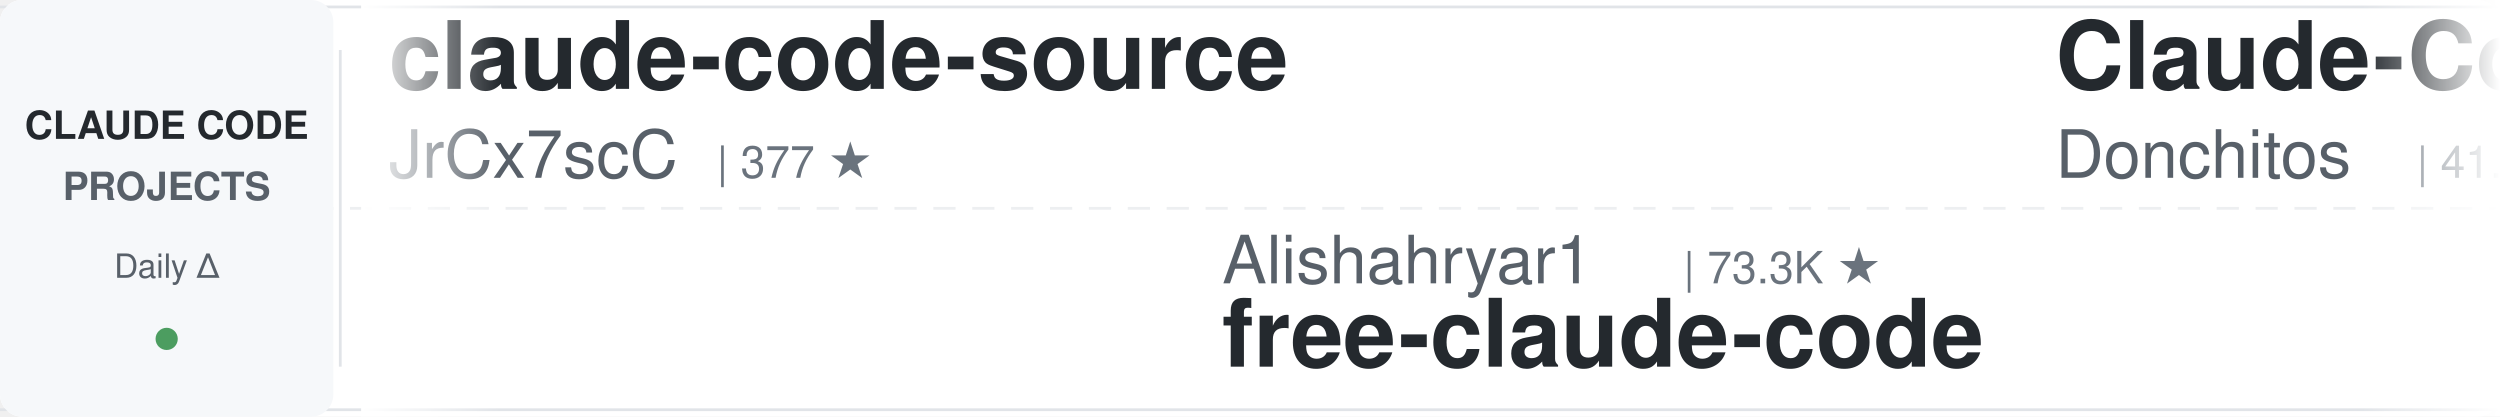
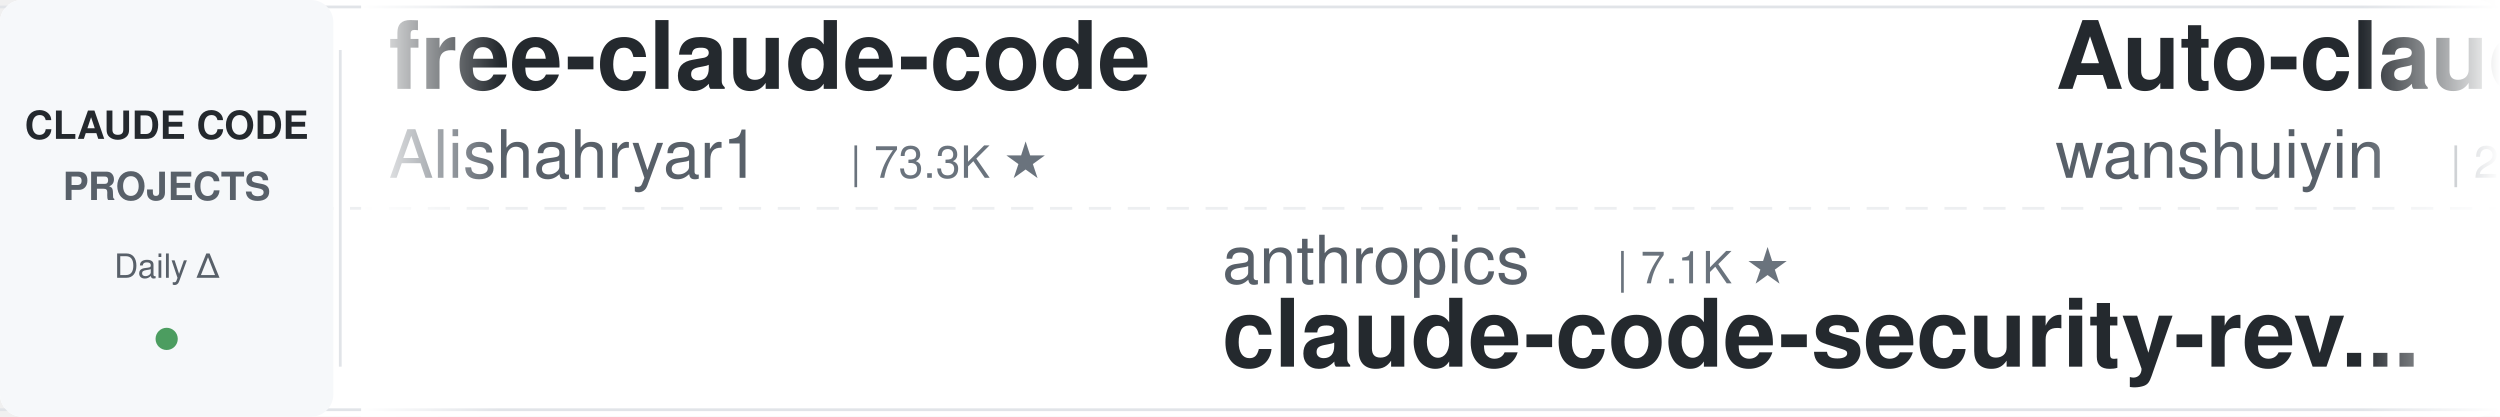
<svg xmlns="http://www.w3.org/2000/svg" width="900" height="150">
  <defs>
    <linearGradient id="leftFade" x1="0%" y1="0%" x2="100%" y2="0%">
      <stop offset="0%" style="stop-color:#ffffff;stop-opacity:1" />
      <stop offset="100%" style="stop-color:#ffffff;stop-opacity:0" />
    </linearGradient>
    <linearGradient id="rightFade" x1="0%" y1="0%" x2="100%" y2="0%">
      <stop offset="0%" style="stop-color:#ffffff;stop-opacity:0" />
      <stop offset="100%" style="stop-color:#ffffff;stop-opacity:1" />
    </linearGradient>
  </defs>
  <rect width="900" height="150" fill="#ffffff" rx="8" />
  <rect x="0" y="2" width="900" height="1" fill="#e1e4e8" />
  <rect x="0" y="147" width="900" height="1" fill="#e1e4e8" />
  <line x1="0" y1="75" x2="900" y2="75" stroke="#e1e4e8" stroke-width="1" stroke-dasharray="8 6" opacity="0.6" />
  <rect x="0" y="0" width="120" height="150" fill="#f6f8fa" rx="8" />
  <text x="60" y="50" font-family="-apple-system, BlinkMacSystemFont, 'Segoe UI', Helvetica, Arial, sans-serif" font-size="14" font-weight="600" fill="#24292e" text-anchor="middle">CLAUDE CODE</text>
  <text x="60" y="72" font-family="-apple-system, BlinkMacSystemFont, 'Segoe UI', Helvetica, Arial, sans-serif" font-size="14" font-weight="600" fill="#586069" text-anchor="middle">PROJECTS</text>
  <text x="60" y="100" font-family="-apple-system, BlinkMacSystemFont, 'Segoe UI', Helvetica, Arial, sans-serif" font-size="12" font-weight="500" fill="#586069" text-anchor="middle">Daily Δ</text>
  <circle cx="60" cy="122" r="4" fill="#22863a" opacity="0.8" />
  <rect x="122" y="18" width="1" height="114" fill="#e1e4e8" />
  <clipPath id="tickerClip">
    <rect x="130" y="0" width="770" height="150" />
  </clipPath>
  <g clip-path="url(#tickerClip)">
    <g id="tickerItems">
      <animateTransform attributeName="transform" attributeType="XML" type="translate" from="0 0" to="-3000 0" dur="54s" repeatCount="indefinite" />
      <g transform="translate(0, 0)">
-         <text x="140" y="32" font-family="-apple-system, BlinkMacSystemFont, 'Segoe UI', Helvetica, Arial, sans-serif" font-size="34" font-weight="600" fill="#24292e">claude-code-source</text>
-         <text x="140" y="64" font-family="-apple-system, BlinkMacSystemFont, 'Segoe UI', Helvetica, Arial, sans-serif" font-size="24" font-weight="400" fill="#586069">JrCx7scC</text>
-         <text x="258" y="64" font-family="-apple-system, BlinkMacSystemFont, 'Segoe UI', Helvetica, Arial, sans-serif" font-size="16" font-weight="500" fill="#6a737d">| 377 ★</text>
+         <text x="140" y="32" font-family="-apple-system, BlinkMacSystemFont, 'Segoe UI', Helvetica, Arial, sans-serif" font-size="34" font-weight="600" fill="#24292e">free-claude-code</text>
+         <text x="140" y="64" font-family="-apple-system, BlinkMacSystemFont, 'Segoe UI', Helvetica, Arial, sans-serif" font-size="24" font-weight="400" fill="#586069">Alishahryar1</text>
+         <text x="306" y="64" font-family="-apple-system, BlinkMacSystemFont, 'Segoe UI', Helvetica, Arial, sans-serif" font-size="16" font-weight="500" fill="#6a737d">| 73.3K ★</text>
      </g>
      <g transform="translate(300, 0)">
-         <text x="140" y="102" font-family="-apple-system, BlinkMacSystemFont, 'Segoe UI', Helvetica, Arial, sans-serif" font-size="24" font-weight="400" fill="#586069">Alishahryar1</text>
-         <text x="306" y="102" font-family="-apple-system, BlinkMacSystemFont, 'Segoe UI', Helvetica, Arial, sans-serif" font-size="16" font-weight="500" fill="#6a737d">| 73.3K ★</text>
-         <text x="140" y="132" font-family="-apple-system, BlinkMacSystemFont, 'Segoe UI', Helvetica, Arial, sans-serif" font-size="34" font-weight="600" fill="#24292e">free-claude-code</text>
+         <text x="140" y="102" font-family="-apple-system, BlinkMacSystemFont, 'Segoe UI', Helvetica, Arial, sans-serif" font-size="24" font-weight="400" fill="#586069">anthropics</text>
+         <text x="282" y="102" font-family="-apple-system, BlinkMacSystemFont, 'Segoe UI', Helvetica, Arial, sans-serif" font-size="16" font-weight="500" fill="#6a737d">| 7.1K ★</text>
+         <text x="140" y="132" font-family="-apple-system, BlinkMacSystemFont, 'Segoe UI', Helvetica, Arial, sans-serif" font-size="34" font-weight="600" fill="#24292e">claude-code-security-rev...</text>
      </g>
      <g transform="translate(600, 0)">
-         <text x="140" y="32" font-family="-apple-system, BlinkMacSystemFont, 'Segoe UI', Helvetica, Arial, sans-serif" font-size="34" font-weight="600" fill="#24292e">Claude-Code-Game-Studios</text>
-         <text x="140" y="64" font-family="-apple-system, BlinkMacSystemFont, 'Segoe UI', Helvetica, Arial, sans-serif" font-size="24" font-weight="400" fill="#586069">Donchitos</text>
-         <text x="270" y="64" font-family="-apple-system, BlinkMacSystemFont, 'Segoe UI', Helvetica, Arial, sans-serif" font-size="16" font-weight="500" fill="#6a737d">| 41.0K ★</text>
+         <text x="140" y="32" font-family="-apple-system, BlinkMacSystemFont, 'Segoe UI', Helvetica, Arial, sans-serif" font-size="34" font-weight="600" fill="#24292e">Auto-claude-code-researc...</text>
+         <text x="140" y="64" font-family="-apple-system, BlinkMacSystemFont, 'Segoe UI', Helvetica, Arial, sans-serif" font-size="24" font-weight="400" fill="#586069">wanshuiyin</text>
+         <text x="282" y="64" font-family="-apple-system, BlinkMacSystemFont, 'Segoe UI', Helvetica, Arial, sans-serif" font-size="16" font-weight="500" fill="#6a737d">| 20.0K ★</text>
      </g>
      <g transform="translate(900, 0)">
-         <text x="140" y="102" font-family="-apple-system, BlinkMacSystemFont, 'Segoe UI', Helvetica, Arial, sans-serif" font-size="24" font-weight="400" fill="#586069">anthropics</text>
-         <text x="282" y="102" font-family="-apple-system, BlinkMacSystemFont, 'Segoe UI', Helvetica, Arial, sans-serif" font-size="16" font-weight="500" fill="#6a737d">| 10.1K ★</text>
-         <text x="140" y="132" font-family="-apple-system, BlinkMacSystemFont, 'Segoe UI', Helvetica, Arial, sans-serif" font-size="34" font-weight="600" fill="#24292e">claude-code-action</text>
+         <text x="140" y="102" font-family="-apple-system, BlinkMacSystemFont, 'Segoe UI', Helvetica, Arial, sans-serif" font-size="24" font-weight="400" fill="#586069">darcyegb</text>
+         <text x="258" y="102" font-family="-apple-system, BlinkMacSystemFont, 'Segoe UI', Helvetica, Arial, sans-serif" font-size="16" font-weight="500" fill="#6a737d">| 780 ★</text>
+         <text x="140" y="132" font-family="-apple-system, BlinkMacSystemFont, 'Segoe UI', Helvetica, Arial, sans-serif" font-size="34" font-weight="600" fill="#24292e">ClaudeCodeAgents</text>
      </g>
      <g transform="translate(1200, 0)">
-         <text x="140" y="32" font-family="-apple-system, BlinkMacSystemFont, 'Segoe UI', Helvetica, Arial, sans-serif" font-size="34" font-weight="600" fill="#24292e">Open-ClaudeCode</text>
-         <text x="140" y="64" font-family="-apple-system, BlinkMacSystemFont, 'Segoe UI', Helvetica, Arial, sans-serif" font-size="24" font-weight="400" fill="#586069">LING71671</text>
-         <text x="270" y="64" font-family="-apple-system, BlinkMacSystemFont, 'Segoe UI', Helvetica, Arial, sans-serif" font-size="16" font-weight="500" fill="#6a737d">| 996 ★</text>
+         <text x="140" y="32" font-family="-apple-system, BlinkMacSystemFont, 'Segoe UI', Helvetica, Arial, sans-serif" font-size="34" font-weight="600" fill="#24292e">claude-code-video-toolki...</text>
+         <text x="140" y="64" font-family="-apple-system, BlinkMacSystemFont, 'Segoe UI', Helvetica, Arial, sans-serif" font-size="24" font-weight="400" fill="#586069">digitalsamba</text>
+         <text x="306" y="64" font-family="-apple-system, BlinkMacSystemFont, 'Segoe UI', Helvetica, Arial, sans-serif" font-size="16" font-weight="500" fill="#6a737d">| 2.8K ★</text>
      </g>
      <g transform="translate(1500, 0)">
-         <text x="140" y="102" font-family="-apple-system, BlinkMacSystemFont, 'Segoe UI', Helvetica, Arial, sans-serif" font-size="24" font-weight="400" fill="#586069">nicedreamzapp</text>
-         <text x="318" y="102" font-family="-apple-system, BlinkMacSystemFont, 'Segoe UI', Helvetica, Arial, sans-serif" font-size="16" font-weight="500" fill="#6a737d">| 3.5K ★</text>
-         <text x="140" y="132" font-family="-apple-system, BlinkMacSystemFont, 'Segoe UI', Helvetica, Arial, sans-serif" font-size="34" font-weight="600" fill="#24292e">claude-code-local</text>
+         <text x="140" y="102" font-family="-apple-system, BlinkMacSystemFont, 'Segoe UI', Helvetica, Arial, sans-serif" font-size="24" font-weight="400" fill="#586069">AICoderTudou</text>
+         <text x="306" y="102" font-family="-apple-system, BlinkMacSystemFont, 'Segoe UI', Helvetica, Arial, sans-serif" font-size="16" font-weight="500" fill="#6a737d">| 493 ★</text>
+         <text x="140" y="132" font-family="-apple-system, BlinkMacSystemFont, 'Segoe UI', Helvetica, Arial, sans-serif" font-size="34" font-weight="600" fill="#24292e">claude-code-tudou</text>
      </g>
      <g transform="translate(1800, 0)">
-         <text x="140" y="32" font-family="-apple-system, BlinkMacSystemFont, 'Segoe UI', Helvetica, Arial, sans-serif" font-size="34" font-weight="600" fill="#24292e">claude-code-system-promp...</text>
-         <text x="140" y="64" font-family="-apple-system, BlinkMacSystemFont, 'Segoe UI', Helvetica, Arial, sans-serif" font-size="24" font-weight="400" fill="#586069">Piebald-AI</text>
-         <text x="282" y="64" font-family="-apple-system, BlinkMacSystemFont, 'Segoe UI', Helvetica, Arial, sans-serif" font-size="16" font-weight="500" fill="#6a737d">| 13.2K ★</text>
+         <text x="140" y="32" font-family="-apple-system, BlinkMacSystemFont, 'Segoe UI', Helvetica, Arial, sans-serif" font-size="34" font-weight="600" fill="#24292e">oh-my-claudecode</text>
+         <text x="140" y="64" font-family="-apple-system, BlinkMacSystemFont, 'Segoe UI', Helvetica, Arial, sans-serif" font-size="24" font-weight="400" fill="#586069">Yeachan-Heo</text>
+         <text x="294" y="64" font-family="-apple-system, BlinkMacSystemFont, 'Segoe UI', Helvetica, Arial, sans-serif" font-size="16" font-weight="500" fill="#6a737d">| 41.1K ★</text>
      </g>
      <g transform="translate(2100, 0)">
-         <text x="140" y="102" font-family="-apple-system, BlinkMacSystemFont, 'Segoe UI', Helvetica, Arial, sans-serif" font-size="24" font-weight="400" fill="#586069">overwirehq</text>
-         <text x="282" y="102" font-family="-apple-system, BlinkMacSystemFont, 'Segoe UI', Helvetica, Arial, sans-serif" font-size="16" font-weight="500" fill="#6a737d">| 2.8K ★</text>
-         <text x="140" y="132" font-family="-apple-system, BlinkMacSystemFont, 'Segoe UI', Helvetica, Arial, sans-serif" font-size="34" font-weight="600" fill="#24292e">claude-code-telegram</text>
+         <text x="140" y="102" font-family="-apple-system, BlinkMacSystemFont, 'Segoe UI', Helvetica, Arial, sans-serif" font-size="24" font-weight="400" fill="#586069">Donchitos</text>
+         <text x="270" y="102" font-family="-apple-system, BlinkMacSystemFont, 'Segoe UI', Helvetica, Arial, sans-serif" font-size="16" font-weight="500" fill="#6a737d">| 41.0K ★</text>
+         <text x="140" y="132" font-family="-apple-system, BlinkMacSystemFont, 'Segoe UI', Helvetica, Arial, sans-serif" font-size="34" font-weight="600" fill="#24292e">Claude-Code-Game-Studios</text>
      </g>
      <g transform="translate(2400, 0)">
-         <text x="140" y="32" font-family="-apple-system, BlinkMacSystemFont, 'Segoe UI', Helvetica, Arial, sans-serif" font-size="34" font-weight="600" fill="#24292e">claude-code-proxy</text>
-         <text x="140" y="64" font-family="-apple-system, BlinkMacSystemFont, 'Segoe UI', Helvetica, Arial, sans-serif" font-size="24" font-weight="400" fill="#586069">fuergaosi233</text>
-         <text x="306" y="64" font-family="-apple-system, BlinkMacSystemFont, 'Segoe UI', Helvetica, Arial, sans-serif" font-size="16" font-weight="500" fill="#6a737d">| 2.8K ★</text>
+         <text x="140" y="32" font-family="-apple-system, BlinkMacSystemFont, 'Segoe UI', Helvetica, Arial, sans-serif" font-size="34" font-weight="600" fill="#24292e">claude-code-best-practic...</text>
+         <text x="140" y="64" font-family="-apple-system, BlinkMacSystemFont, 'Segoe UI', Helvetica, Arial, sans-serif" font-size="24" font-weight="400" fill="#586069">shanraisshan</text>
+         <text x="306" y="64" font-family="-apple-system, BlinkMacSystemFont, 'Segoe UI', Helvetica, Arial, sans-serif" font-size="16" font-weight="500" fill="#6a737d">| 69.4K ★</text>
      </g>
      <g transform="translate(2700, 0)">
-         <text x="140" y="102" font-family="-apple-system, BlinkMacSystemFont, 'Segoe UI', Helvetica, Arial, sans-serif" font-size="24" font-weight="400" fill="#586069">VILA-Lab</text>
-         <text x="258" y="102" font-family="-apple-system, BlinkMacSystemFont, 'Segoe UI', Helvetica, Arial, sans-serif" font-size="16" font-weight="500" fill="#6a737d">| 2.3K ★</text>
-         <text x="140" y="132" font-family="-apple-system, BlinkMacSystemFont, 'Segoe UI', Helvetica, Arial, sans-serif" font-size="34" font-weight="600" fill="#24292e">Dive-into-Claude-Code</text>
+         <text x="140" y="102" font-family="-apple-system, BlinkMacSystemFont, 'Segoe UI', Helvetica, Arial, sans-serif" font-size="24" font-weight="400" fill="#586069">AprilNEA</text>
+         <text x="258" y="102" font-family="-apple-system, BlinkMacSystemFont, 'Segoe UI', Helvetica, Arial, sans-serif" font-size="16" font-weight="500" fill="#6a737d">| 393 ★</text>
+         <text x="140" y="132" font-family="-apple-system, BlinkMacSystemFont, 'Segoe UI', Helvetica, Arial, sans-serif" font-size="34" font-weight="600" fill="#24292e">claude-code-source</text>
      </g>
      <g transform="translate(3000, 0)">
-         <text x="140" y="32" font-family="-apple-system, BlinkMacSystemFont, 'Segoe UI', Helvetica, Arial, sans-serif" font-size="34" font-weight="600" fill="#24292e">claude-code-source</text>
-         <text x="140" y="64" font-family="-apple-system, BlinkMacSystemFont, 'Segoe UI', Helvetica, Arial, sans-serif" font-size="24" font-weight="400" fill="#586069">JrCx7scC</text>
-         <text x="258" y="64" font-family="-apple-system, BlinkMacSystemFont, 'Segoe UI', Helvetica, Arial, sans-serif" font-size="16" font-weight="500" fill="#6a737d">| 377 ★</text>
+         <text x="140" y="32" font-family="-apple-system, BlinkMacSystemFont, 'Segoe UI', Helvetica, Arial, sans-serif" font-size="34" font-weight="600" fill="#24292e">free-claude-code</text>
+         <text x="140" y="64" font-family="-apple-system, BlinkMacSystemFont, 'Segoe UI', Helvetica, Arial, sans-serif" font-size="24" font-weight="400" fill="#586069">Alishahryar1</text>
+         <text x="306" y="64" font-family="-apple-system, BlinkMacSystemFont, 'Segoe UI', Helvetica, Arial, sans-serif" font-size="16" font-weight="500" fill="#6a737d">| 73.3K ★</text>
      </g>
      <g transform="translate(3300, 0)">
-         <text x="140" y="102" font-family="-apple-system, BlinkMacSystemFont, 'Segoe UI', Helvetica, Arial, sans-serif" font-size="24" font-weight="400" fill="#586069">Alishahryar1</text>
-         <text x="306" y="102" font-family="-apple-system, BlinkMacSystemFont, 'Segoe UI', Helvetica, Arial, sans-serif" font-size="16" font-weight="500" fill="#6a737d">| 73.3K ★</text>
-         <text x="140" y="132" font-family="-apple-system, BlinkMacSystemFont, 'Segoe UI', Helvetica, Arial, sans-serif" font-size="34" font-weight="600" fill="#24292e">free-claude-code</text>
+         <text x="140" y="102" font-family="-apple-system, BlinkMacSystemFont, 'Segoe UI', Helvetica, Arial, sans-serif" font-size="24" font-weight="400" fill="#586069">anthropics</text>
+         <text x="282" y="102" font-family="-apple-system, BlinkMacSystemFont, 'Segoe UI', Helvetica, Arial, sans-serif" font-size="16" font-weight="500" fill="#6a737d">| 7.1K ★</text>
+         <text x="140" y="132" font-family="-apple-system, BlinkMacSystemFont, 'Segoe UI', Helvetica, Arial, sans-serif" font-size="34" font-weight="600" fill="#24292e">claude-code-security-rev...</text>
      </g>
      <g transform="translate(3600, 0)">
-         <text x="140" y="32" font-family="-apple-system, BlinkMacSystemFont, 'Segoe UI', Helvetica, Arial, sans-serif" font-size="34" font-weight="600" fill="#24292e">Claude-Code-Game-Studios</text>
-         <text x="140" y="64" font-family="-apple-system, BlinkMacSystemFont, 'Segoe UI', Helvetica, Arial, sans-serif" font-size="24" font-weight="400" fill="#586069">Donchitos</text>
-         <text x="270" y="64" font-family="-apple-system, BlinkMacSystemFont, 'Segoe UI', Helvetica, Arial, sans-serif" font-size="16" font-weight="500" fill="#6a737d">| 41.0K ★</text>
+         <text x="140" y="32" font-family="-apple-system, BlinkMacSystemFont, 'Segoe UI', Helvetica, Arial, sans-serif" font-size="34" font-weight="600" fill="#24292e">Auto-claude-code-researc...</text>
+         <text x="140" y="64" font-family="-apple-system, BlinkMacSystemFont, 'Segoe UI', Helvetica, Arial, sans-serif" font-size="24" font-weight="400" fill="#586069">wanshuiyin</text>
+         <text x="282" y="64" font-family="-apple-system, BlinkMacSystemFont, 'Segoe UI', Helvetica, Arial, sans-serif" font-size="16" font-weight="500" fill="#6a737d">| 20.0K ★</text>
      </g>
      <g transform="translate(3900, 0)">
-         <text x="140" y="102" font-family="-apple-system, BlinkMacSystemFont, 'Segoe UI', Helvetica, Arial, sans-serif" font-size="24" font-weight="400" fill="#586069">anthropics</text>
-         <text x="282" y="102" font-family="-apple-system, BlinkMacSystemFont, 'Segoe UI', Helvetica, Arial, sans-serif" font-size="16" font-weight="500" fill="#6a737d">| 10.1K ★</text>
-         <text x="140" y="132" font-family="-apple-system, BlinkMacSystemFont, 'Segoe UI', Helvetica, Arial, sans-serif" font-size="34" font-weight="600" fill="#24292e">claude-code-action</text>
+         <text x="140" y="102" font-family="-apple-system, BlinkMacSystemFont, 'Segoe UI', Helvetica, Arial, sans-serif" font-size="24" font-weight="400" fill="#586069">darcyegb</text>
+         <text x="258" y="102" font-family="-apple-system, BlinkMacSystemFont, 'Segoe UI', Helvetica, Arial, sans-serif" font-size="16" font-weight="500" fill="#6a737d">| 780 ★</text>
+         <text x="140" y="132" font-family="-apple-system, BlinkMacSystemFont, 'Segoe UI', Helvetica, Arial, sans-serif" font-size="34" font-weight="600" fill="#24292e">ClaudeCodeAgents</text>
      </g>
    </g>
  </g>
  <rect x="130" y="0" width="50" height="150" fill="url(#leftFade)" />
  <rect x="850" y="0" width="50" height="150" fill="url(#rightFade)" />
</svg>
